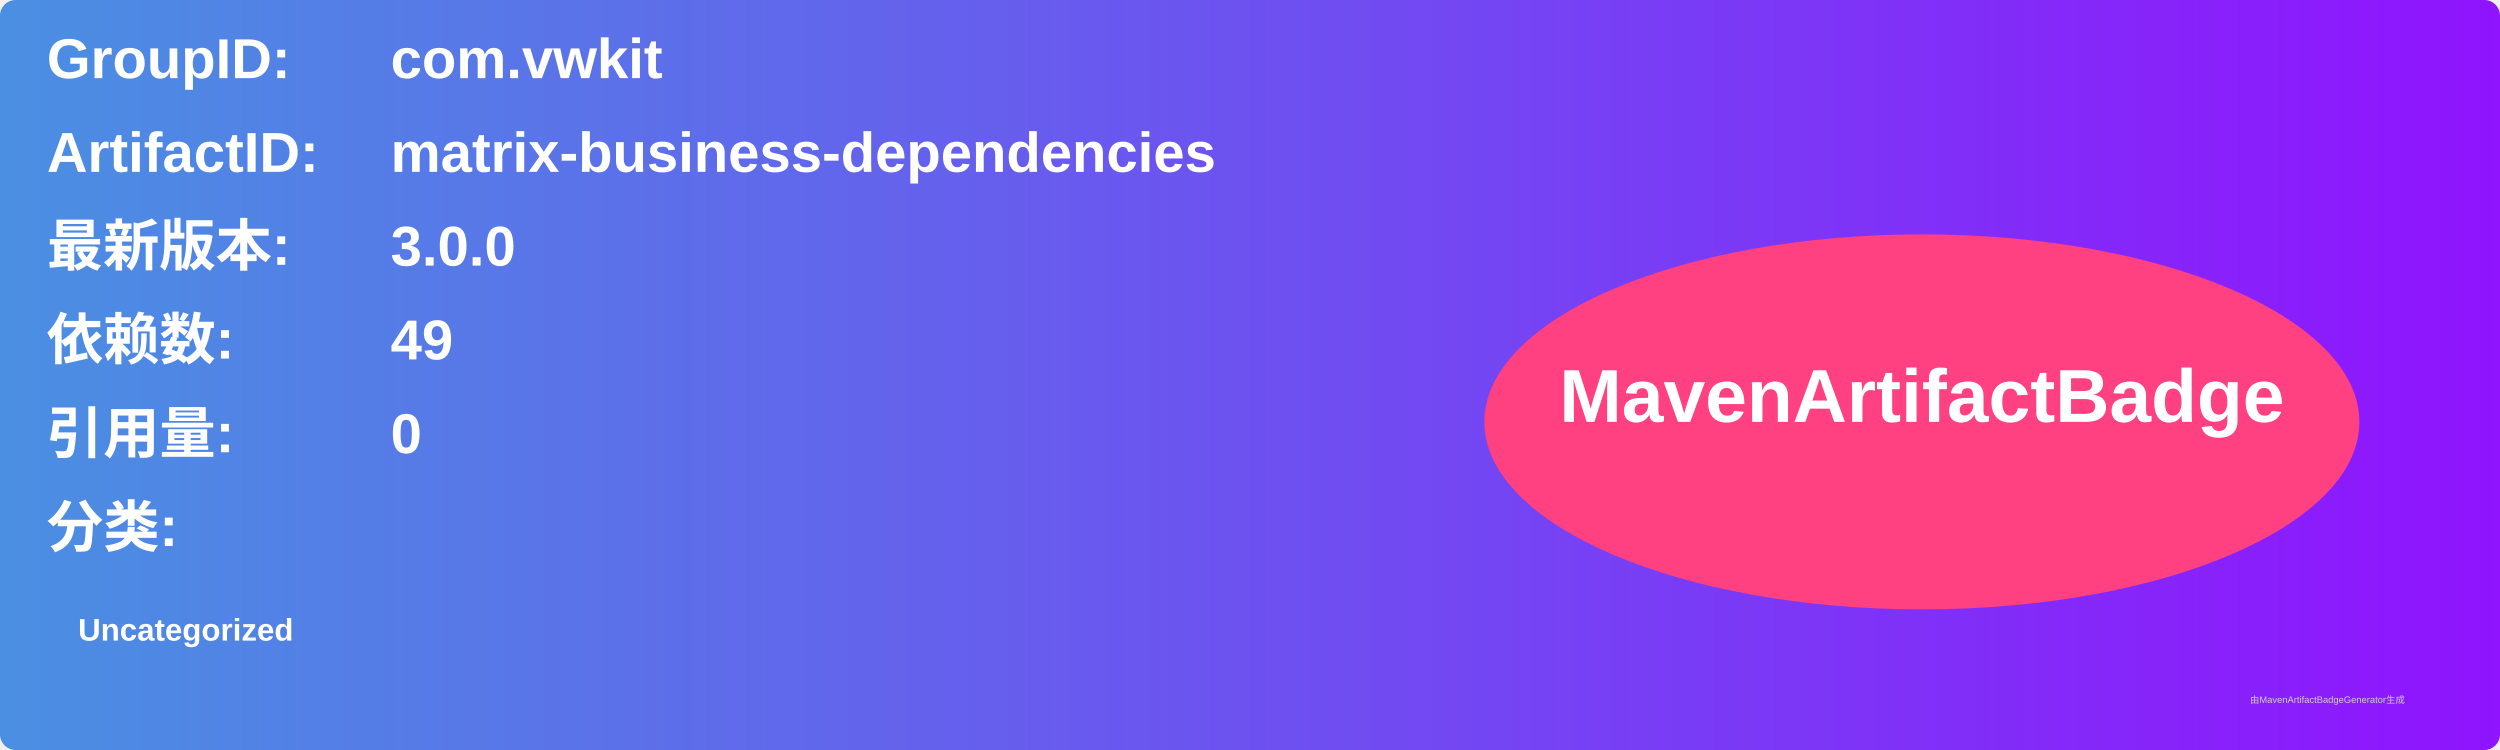
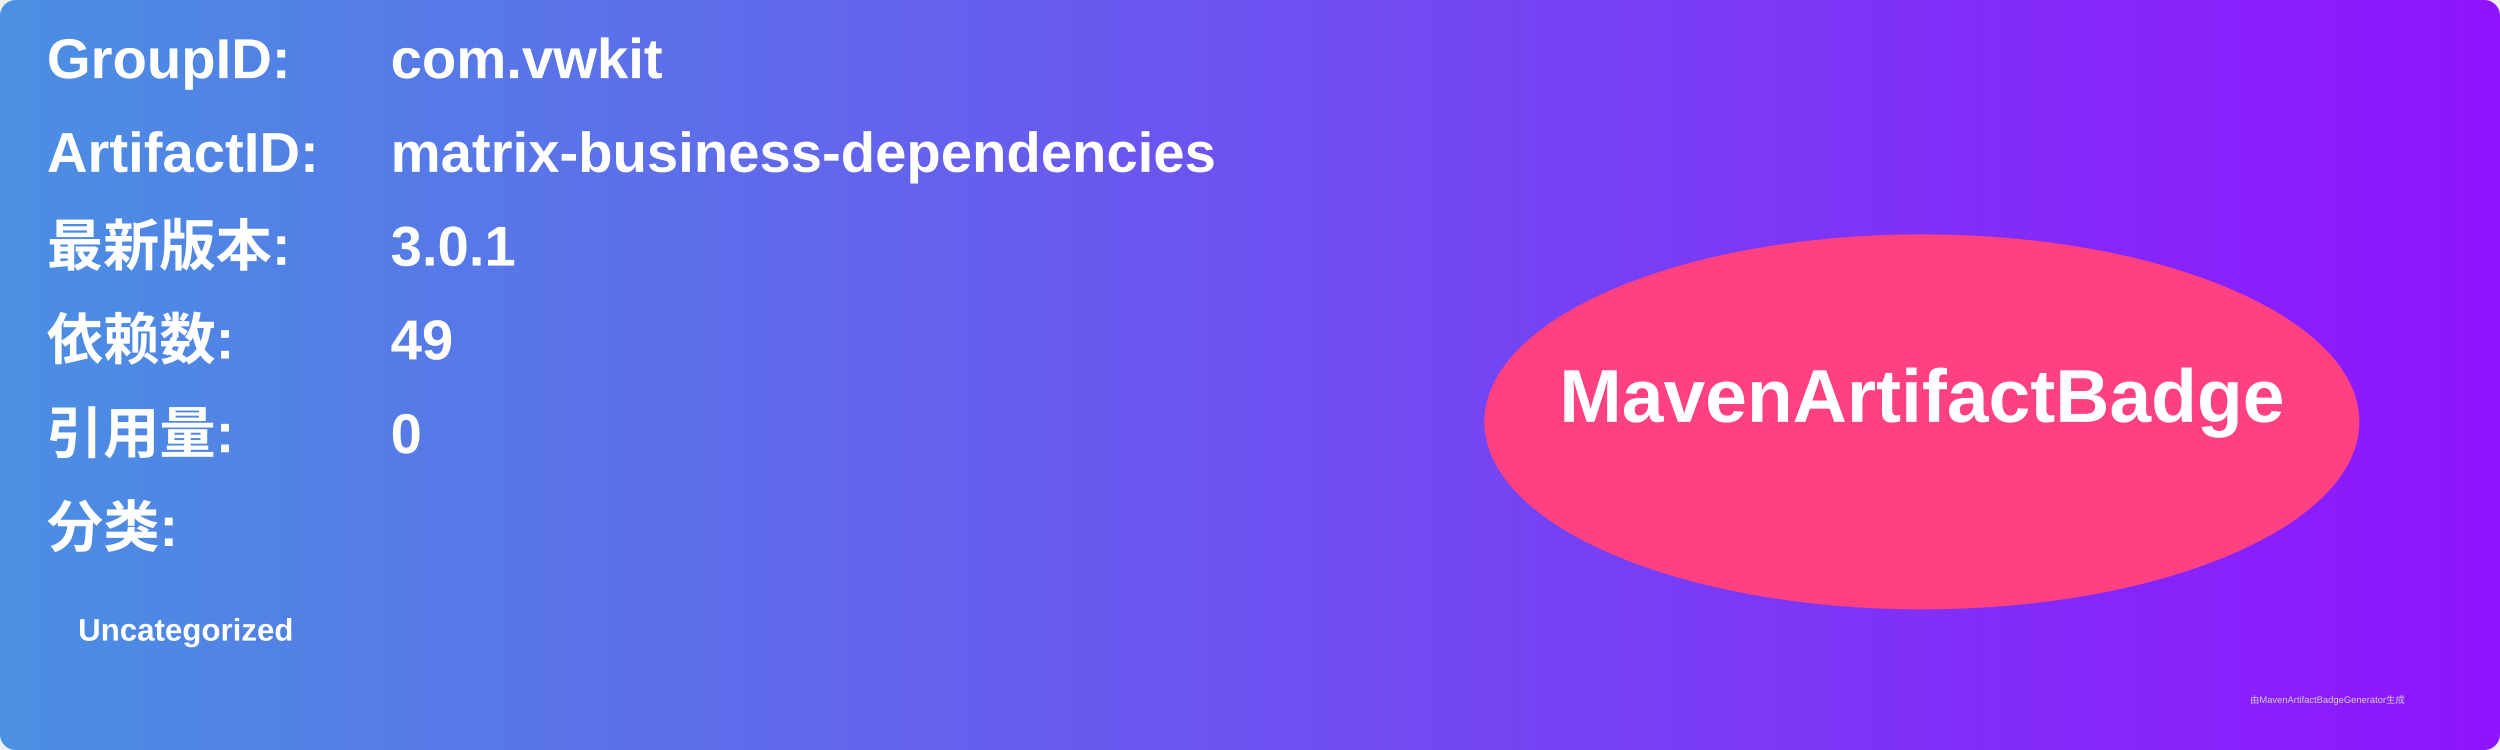
<svg xmlns="http://www.w3.org/2000/svg" width="800" height="240" viewBox="0 0 800 240">
  <linearGradient id="grad" x1="0%" y1="0%" x2="100%" y2="0%">
    <stop offset="0%" stop-color="#4a90e2" />
    <stop offset="100%" stop-color="#9013fe" />
  </linearGradient>
  <rect width="100%" height="100%" rx="5" ry="5" fill="url(#grad)" />
  <g transform="translate(15, 15)">
    <text x="0" y="10" font-family="Arial" font-size="18" fill="white" font-weight="bold" width="260">GroupID:</text>
    <text x="110" y="10" font-family="Arial" font-size="18" fill="white" font-weight="bold" width="460">com.vwkit</text>
    <text x="0" y="40" font-family="Arial" font-size="18" fill="white" font-weight="bold" width="260">ArtifactID:</text>
    <text x="110" y="40" font-family="Arial" font-size="18" fill="white" font-weight="bold" width="460">matrix-business-dependencies</text>
    <text x="0" y="70" font-family="Arial" font-size="18" fill="white" font-weight="bold">最新版本:</text>
    <text x="110" y="70" font-family="Arial" font-size="18" fill="white" font-weight="bold">
-       <tspan font-weight="bold">3.0.0</tspan>
+       <tspan font-weight="bold">3.0.1</tspan>
    </text>
    <text x="0" y="100" font-family="Arial" font-size="18" fill="white" font-weight="bold">依赖数: </text>
    <text x="110" y="100" font-family="Arial" font-size="18" fill="white">
      <tspan font-weight="bold">49</tspan>
    </text>
    <text x="0" y="130" font-family="Arial" font-size="18" fill="white" font-weight="bold">引用量: </text>
    <text x="110" y="130" font-family="Arial" font-size="18" fill="white">
      <tspan font-weight="bold">0</tspan>
    </text>
    <text x="0" y="160" font-family="Arial" font-size="18" fill="white" font-weight="bold">分类:</text>
    <text x="10" y="190" font-family="Arial" font-size="10" fill="white">
      <tspan font-weight="bold">Uncategorized</tspan>
    </text>
    <ellipse cx="600" cy="120" rx="140" ry="60" fill="#ff4081" />
    <text x="600" y="120" text-anchor="middle" font-family="Arial" font-size="24" fill="white" font-weight="bold">MavenArtifactBadge</text>
  </g>
  <text x="720" y="225" font-family="Arial" font-size="3" fill="#d0d0d0">由MavenArtifactBadgeGenerator生成</text>
</svg>
